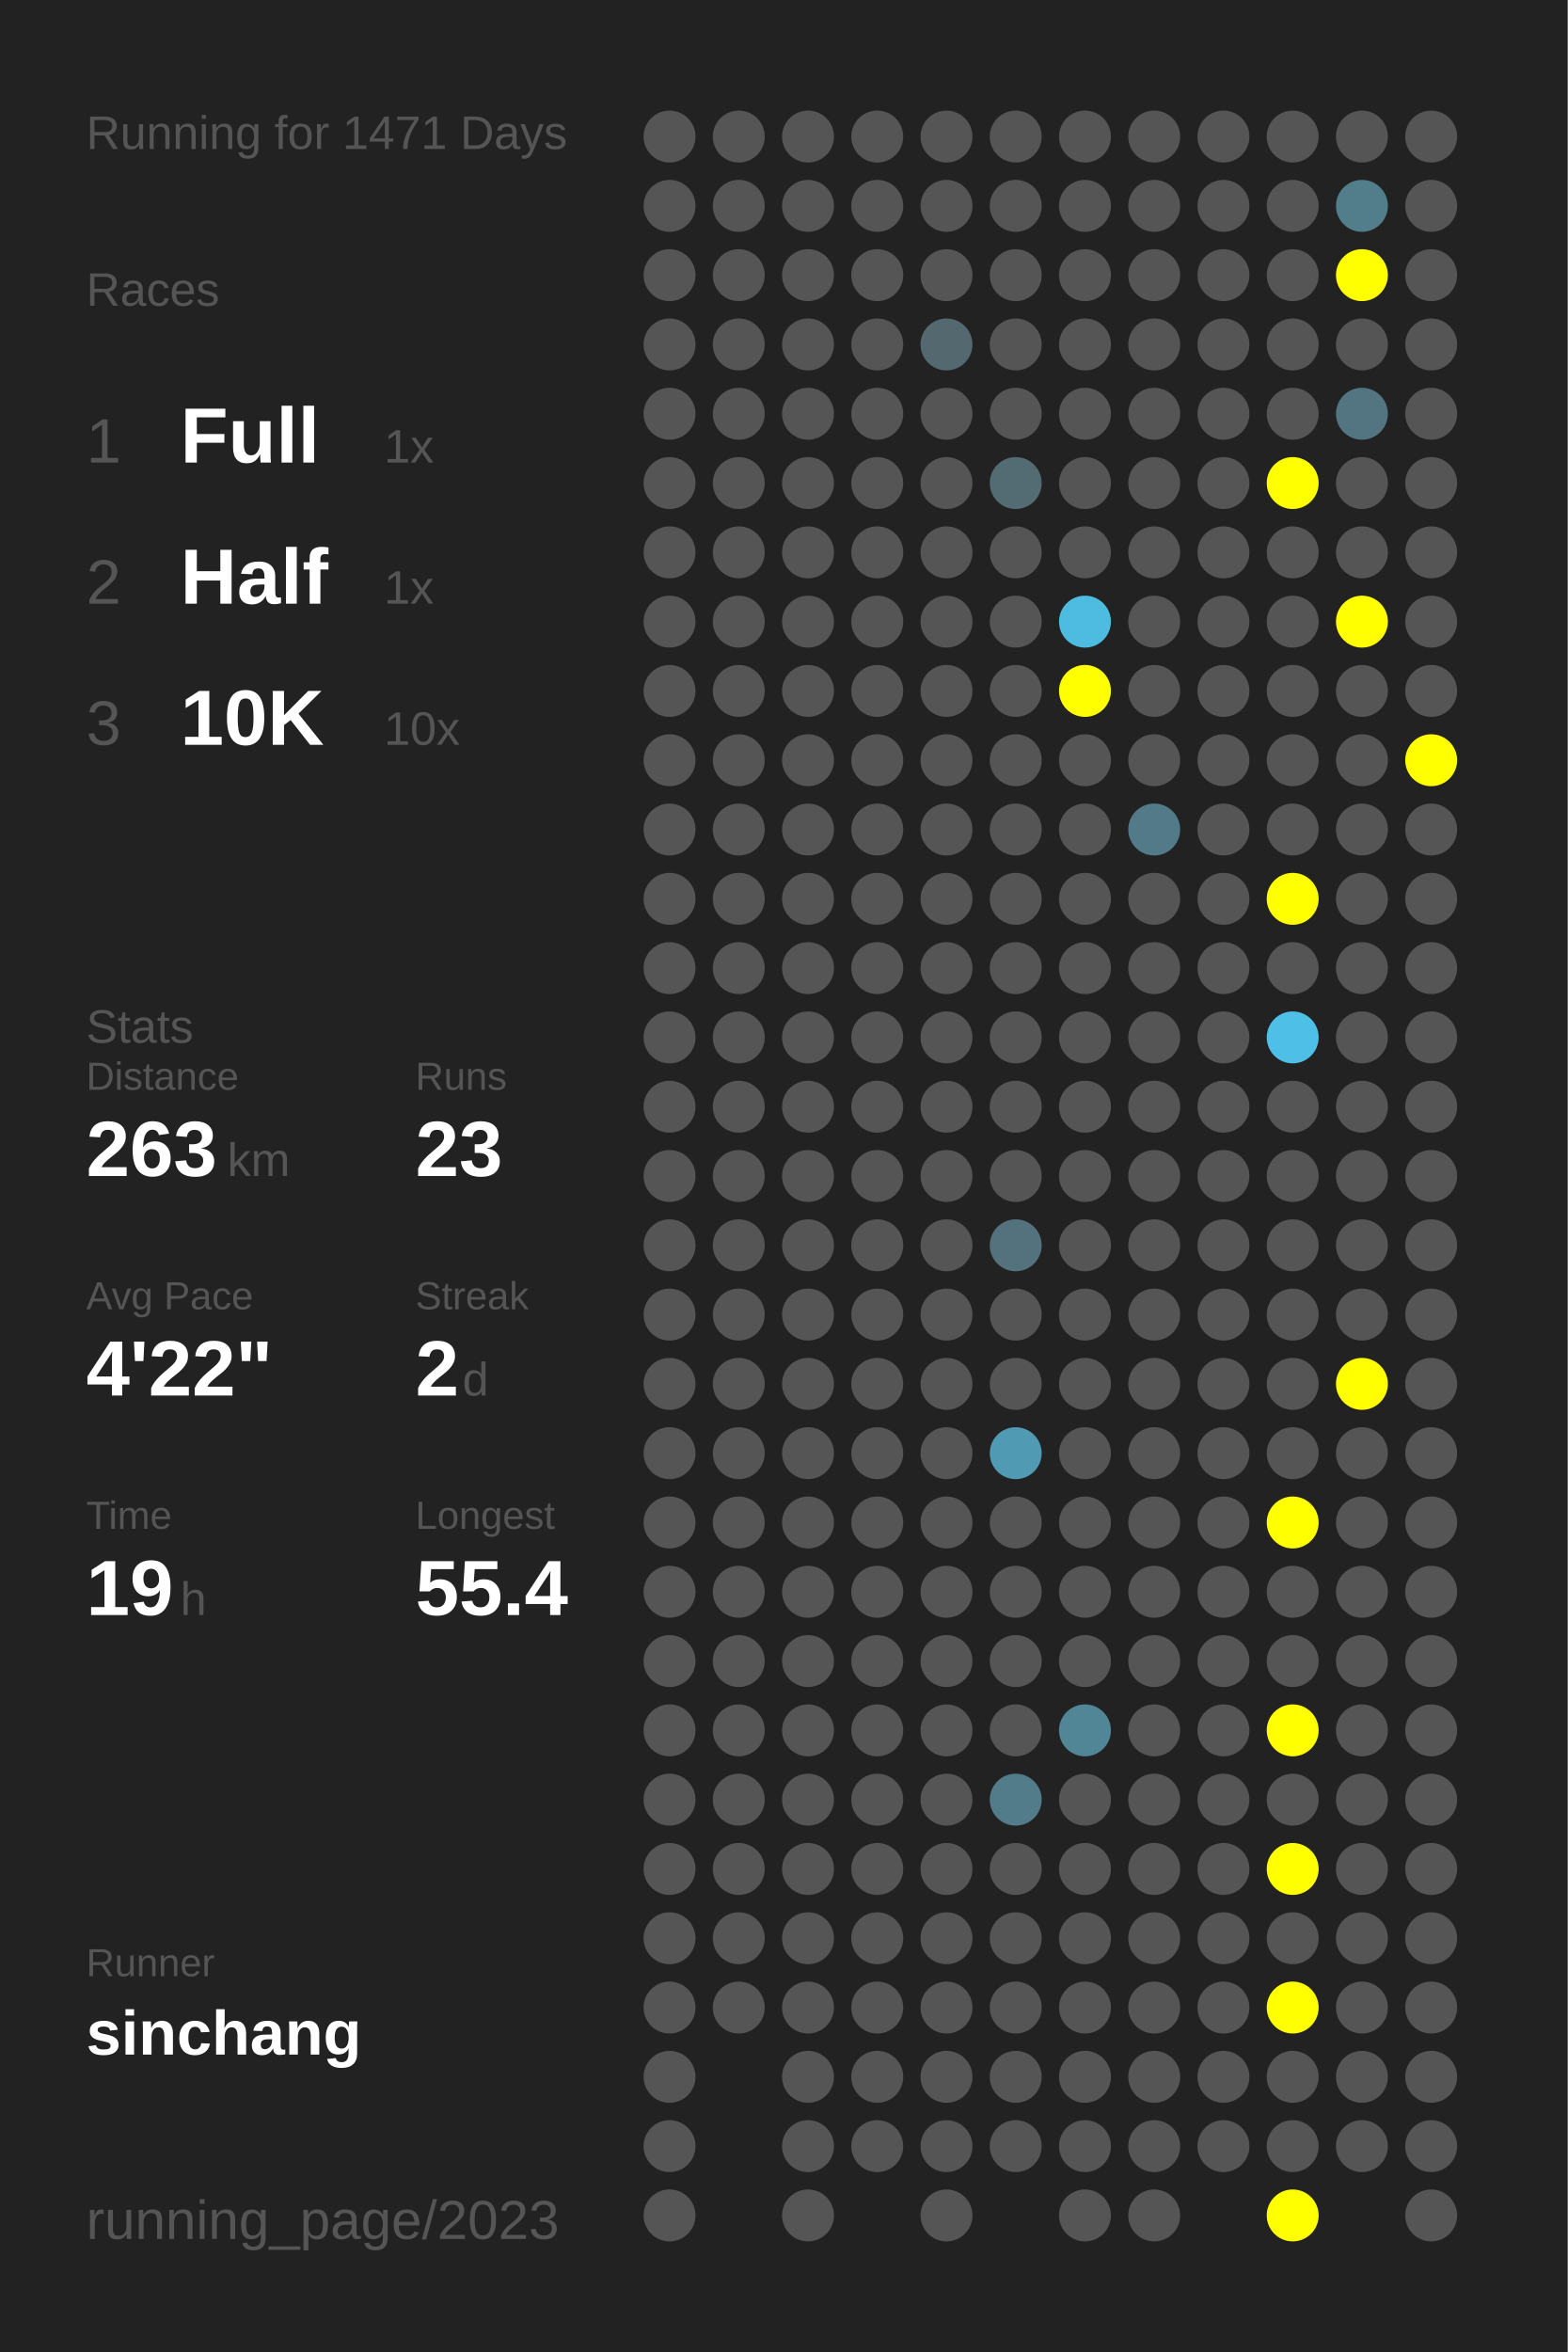
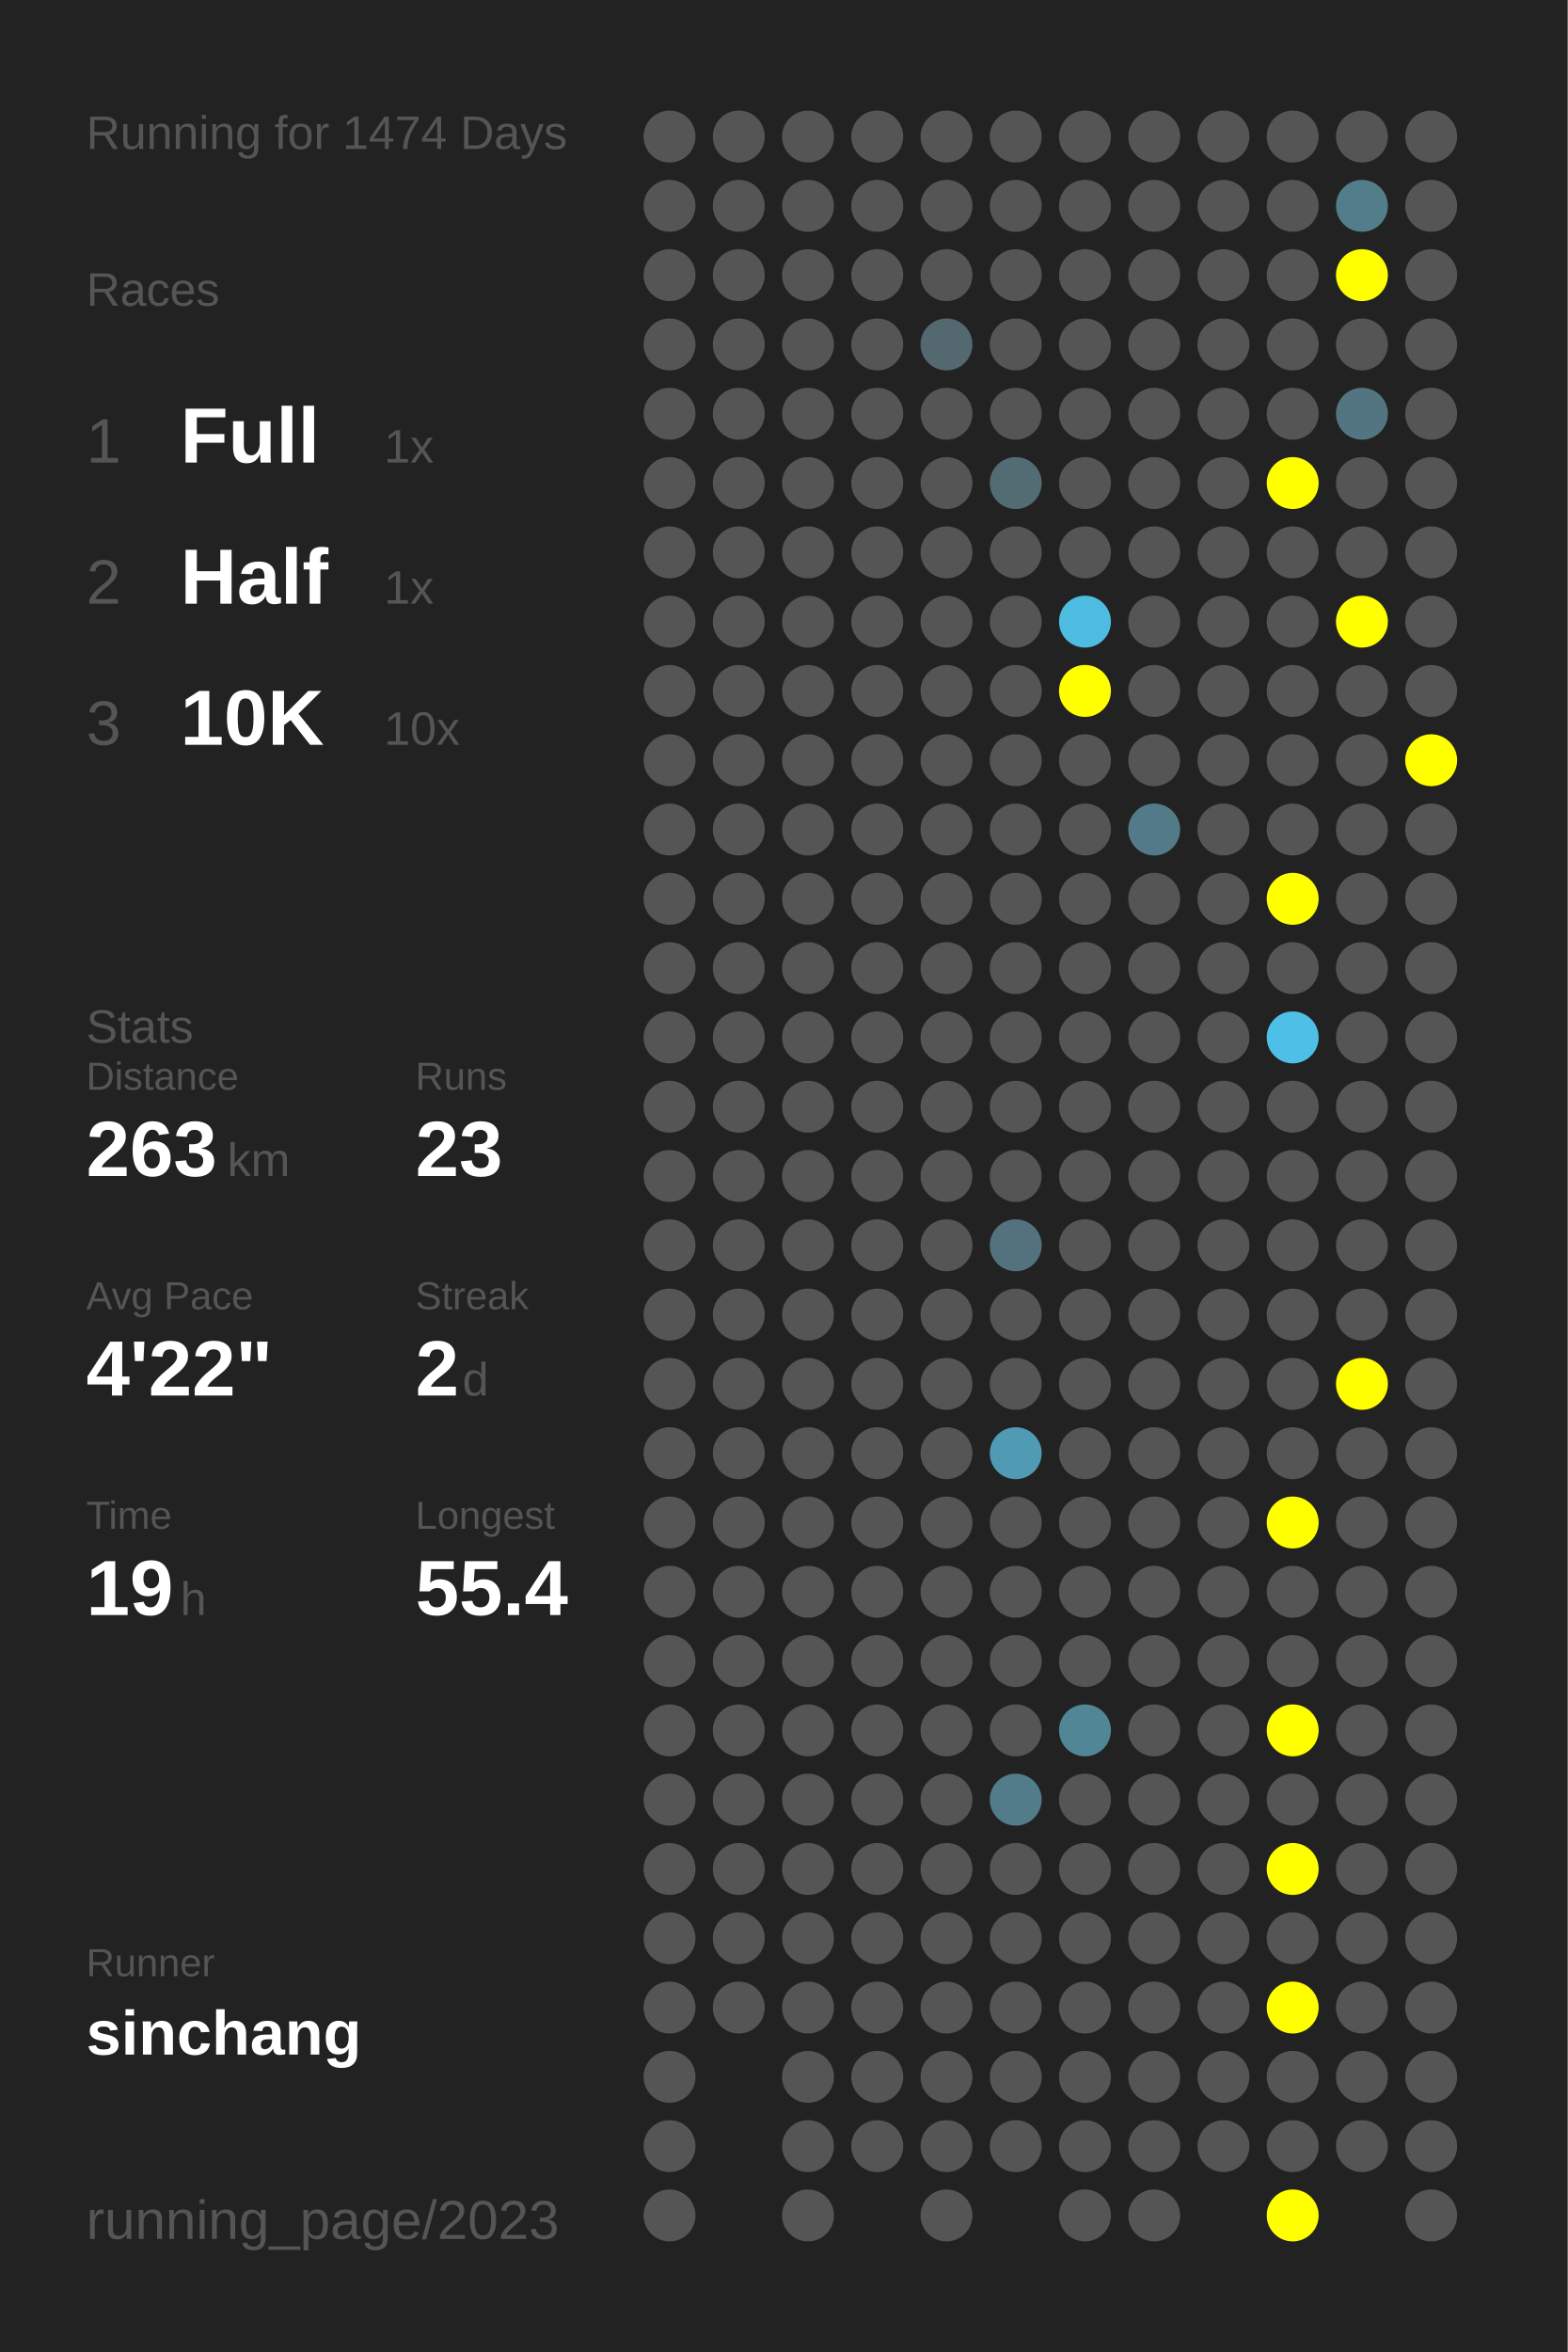
<svg xmlns="http://www.w3.org/2000/svg" baseProfile="full" height="300mm" version="1.1" viewBox="0,0,200,300" width="200mm">
  <defs />
  <rect fill="#222222" height="300" width="200" x="0" y="0" />
-   <text fill="#555555" style="font-size:6px; font-family:Arial;" x="11" y="19">Running for 1471 Days</text>
+   <text fill="#555555" style="font-size:6px; font-family:Arial;" x="11" y="19">Running for 1474 Days</text>
  <text fill="#555555" style="font-size:6px; font-family:Arial;" x="11" y="39">Races</text>
  <text fill="#555555" style="font-size:8px; font-family:Arial;" x="11" y="59">1</text>
  <text fill="#FFFFFF" style="font-size:10px; font-family:Arial; font-weight:bold;" x="23" y="59">Full</text>
  <text fill="#555555" style="font-size:6px; font-family:Arial;" x="49" y="59">1x</text>
  <text fill="#555555" style="font-size:8px; font-family:Arial;" x="11" y="77">2</text>
  <text fill="#FFFFFF" style="font-size:10px; font-family:Arial; font-weight:bold;" x="23" y="77">Half</text>
  <text fill="#555555" style="font-size:6px; font-family:Arial;" x="49" y="77">1x</text>
  <text fill="#555555" style="font-size:8px; font-family:Arial;" x="11" y="95">3</text>
  <text fill="#FFFFFF" style="font-size:10px; font-family:Arial; font-weight:bold;" x="23" y="95">10K</text>
  <text fill="#555555" style="font-size:6px; font-family:Arial;" x="49" y="95">10x</text>
  <text fill="#555555" style="font-size:6px; font-family:Arial;" x="11" y="133">Stats</text>
  <text fill="#555555" style="font-size:5px; font-family:Arial;" x="11" y="139">Distance</text>
  <text fill="#FFFFFF" style="font-size:10px; font-family:Arial; font-weight:bold;" x="11" y="150">263</text>
  <text fill="#555555" style="font-size:6px; font-family:Arial;" x="29" y="150">km</text>
  <text fill="#555555" style="font-size:5px; font-family:Arial;" x="53" y="139">Runs</text>
  <text fill="#FFFFFF" style="font-size:10px; font-family:Arial; font-weight:bold;" x="53" y="150">23</text>
  <text fill="#555555" style="font-size:5px; font-family:Arial;" x="11" y="167">Avg Pace</text>
  <text fill="#FFFFFF" style="font-size:10px; font-family:Arial; font-weight:bold;" x="11" y="178">4'22"</text>
  <text fill="#555555" style="font-size:5px; font-family:Arial;" x="53" y="167">Streak</text>
  <text fill="#FFFFFF" style="font-size:10px; font-family:Arial; font-weight:bold;" x="53" y="178">2</text>
  <text fill="#555555" style="font-size:6px; font-family:Arial;" x="59" y="178">d</text>
  <text fill="#555555" style="font-size:5px; font-family:Arial;" x="11" y="195">Time</text>
  <text fill="#FFFFFF" style="font-size:10px; font-family:Arial; font-weight:bold;" x="11" y="206">19</text>
  <text fill="#555555" style="font-size:6px; font-family:Arial;" x="23" y="206">h</text>
  <text fill="#555555" style="font-size:5px; font-family:Arial;" x="53" y="195">Longest</text>
  <text fill="#FFFFFF" style="font-size:10px; font-family:Arial; font-weight:bold;" x="53" y="206">55.4</text>
  <text fill="#555555" style="font-size:5px; font-family:Arial;" x="11" y="252.065">Runner</text>
  <text fill="#FFFFFF" style="font-size:8px; font-family:Arial; font-weight:bold;" x="11" y="262.065">sinchang</text>
  <text fill="#555555" style="font-size:7px; font-family:Arial;" x="11" y="285.581">running_page/2023</text>
  <circle cx="85.417" cy="17.419" fill="#555555" r="3.312" />
  <circle cx="85.417" cy="26.258" fill="#555555" r="3.312" />
  <circle cx="85.417" cy="35.097" fill="#555555" r="3.312" />
  <circle cx="85.417" cy="43.935" fill="#555555" r="3.312" />
  <circle cx="85.417" cy="52.774" fill="#555555" r="3.312" />
  <circle cx="85.417" cy="61.613" fill="#555555" r="3.312" />
  <circle cx="85.417" cy="70.452" fill="#555555" r="3.312" />
  <circle cx="85.417" cy="79.29" fill="#555555" r="3.312" />
  <circle cx="85.417" cy="88.129" fill="#555555" r="3.312" />
  <circle cx="85.417" cy="96.968" fill="#555555" r="3.312" />
  <circle cx="85.417" cy="105.806" fill="#555555" r="3.312" />
  <circle cx="85.417" cy="114.645" fill="#555555" r="3.312" />
  <circle cx="85.417" cy="123.484" fill="#555555" r="3.312" />
  <circle cx="85.417" cy="132.323" fill="#555555" r="3.312" />
  <circle cx="85.417" cy="141.161" fill="#555555" r="3.312" />
  <circle cx="85.417" cy="150" fill="#555555" r="3.312" />
  <circle cx="85.417" cy="158.839" fill="#555555" r="3.312" />
  <circle cx="85.417" cy="167.677" fill="#555555" r="3.312" />
  <circle cx="85.417" cy="176.516" fill="#555555" r="3.312" />
  <circle cx="85.417" cy="185.355" fill="#555555" r="3.312" />
  <circle cx="85.417" cy="194.194" fill="#555555" r="3.312" />
  <circle cx="85.417" cy="203.032" fill="#555555" r="3.312" />
  <circle cx="85.417" cy="211.871" fill="#555555" r="3.312" />
  <circle cx="85.417" cy="220.71" fill="#555555" r="3.312" />
  <circle cx="85.417" cy="229.548" fill="#555555" r="3.312" />
  <circle cx="85.417" cy="238.387" fill="#555555" r="3.312" />
  <circle cx="85.417" cy="247.226" fill="#555555" r="3.312" />
  <circle cx="85.417" cy="256.065" fill="#555555" r="3.312" />
  <circle cx="85.417" cy="264.903" fill="#555555" r="3.312" />
  <circle cx="85.417" cy="273.742" fill="#555555" r="3.312" />
  <circle cx="85.417" cy="282.581" fill="#555555" r="3.312" />
  <circle cx="94.25" cy="17.419" fill="#555555" r="3.312" />
  <circle cx="94.25" cy="26.258" fill="#555555" r="3.312" />
  <circle cx="94.25" cy="35.097" fill="#555555" r="3.312" />
  <circle cx="94.25" cy="43.935" fill="#555555" r="3.312" />
  <circle cx="94.25" cy="52.774" fill="#555555" r="3.312" />
  <circle cx="94.25" cy="61.613" fill="#555555" r="3.312" />
  <circle cx="94.25" cy="70.452" fill="#555555" r="3.312" />
  <circle cx="94.25" cy="79.29" fill="#555555" r="3.312" />
  <circle cx="94.25" cy="88.129" fill="#555555" r="3.312" />
  <circle cx="94.25" cy="96.968" fill="#555555" r="3.312" />
  <circle cx="94.25" cy="105.806" fill="#555555" r="3.312" />
  <circle cx="94.25" cy="114.645" fill="#555555" r="3.312" />
  <circle cx="94.25" cy="123.484" fill="#555555" r="3.312" />
  <circle cx="94.25" cy="132.323" fill="#555555" r="3.312" />
  <circle cx="94.25" cy="141.161" fill="#555555" r="3.312" />
  <circle cx="94.25" cy="150" fill="#555555" r="3.312" />
  <circle cx="94.25" cy="158.839" fill="#555555" r="3.312" />
  <circle cx="94.25" cy="167.677" fill="#555555" r="3.312" />
  <circle cx="94.25" cy="176.516" fill="#555555" r="3.312" />
  <circle cx="94.25" cy="185.355" fill="#555555" r="3.312" />
  <circle cx="94.25" cy="194.194" fill="#555555" r="3.312" />
  <circle cx="94.25" cy="203.032" fill="#555555" r="3.312" />
  <circle cx="94.25" cy="211.871" fill="#555555" r="3.312" />
  <circle cx="94.25" cy="220.71" fill="#555555" r="3.312" />
  <circle cx="94.25" cy="229.548" fill="#555555" r="3.312" />
  <circle cx="94.25" cy="238.387" fill="#555555" r="3.312" />
  <circle cx="94.25" cy="247.226" fill="#555555" r="3.312" />
  <circle cx="94.25" cy="256.065" fill="#555555" r="3.312" />
  <circle cx="103.083" cy="17.419" fill="#555555" r="3.312" />
  <circle cx="103.083" cy="26.258" fill="#555555" r="3.312" />
  <circle cx="103.083" cy="35.097" fill="#555555" r="3.312" />
  <circle cx="103.083" cy="43.935" fill="#555555" r="3.312" />
  <circle cx="103.083" cy="52.774" fill="#555555" r="3.312" />
  <circle cx="103.083" cy="61.613" fill="#555555" r="3.312" />
  <circle cx="103.083" cy="70.452" fill="#555555" r="3.312" />
  <circle cx="103.083" cy="79.29" fill="#555555" r="3.312" />
  <circle cx="103.083" cy="88.129" fill="#555555" r="3.312" />
  <circle cx="103.083" cy="96.968" fill="#555555" r="3.312" />
  <circle cx="103.083" cy="105.806" fill="#555555" r="3.312" />
  <circle cx="103.083" cy="114.645" fill="#555555" r="3.312" />
  <circle cx="103.083" cy="123.484" fill="#555555" r="3.312" />
  <circle cx="103.083" cy="132.323" fill="#555555" r="3.312" />
  <circle cx="103.083" cy="141.161" fill="#555555" r="3.312" />
  <circle cx="103.083" cy="150" fill="#555555" r="3.312" />
  <circle cx="103.083" cy="158.839" fill="#555555" r="3.312" />
  <circle cx="103.083" cy="167.677" fill="#555555" r="3.312" />
  <circle cx="103.083" cy="176.516" fill="#555555" r="3.312" />
  <circle cx="103.083" cy="185.355" fill="#555555" r="3.312" />
  <circle cx="103.083" cy="194.194" fill="#555555" r="3.312" />
  <circle cx="103.083" cy="203.032" fill="#555555" r="3.312" />
  <circle cx="103.083" cy="211.871" fill="#555555" r="3.312" />
  <circle cx="103.083" cy="220.71" fill="#555555" r="3.312" />
  <circle cx="103.083" cy="229.548" fill="#555555" r="3.312" />
  <circle cx="103.083" cy="238.387" fill="#555555" r="3.312" />
  <circle cx="103.083" cy="247.226" fill="#555555" r="3.312" />
  <circle cx="103.083" cy="256.065" fill="#555555" r="3.312" />
  <circle cx="103.083" cy="264.903" fill="#555555" r="3.312" />
  <circle cx="103.083" cy="273.742" fill="#555555" r="3.312" />
  <circle cx="103.083" cy="282.581" fill="#555555" r="3.312" />
  <circle cx="111.917" cy="17.419" fill="#555555" r="3.312" />
  <circle cx="111.917" cy="26.258" fill="#555555" r="3.312" />
  <circle cx="111.917" cy="35.097" fill="#555555" r="3.312" />
  <circle cx="111.917" cy="43.935" fill="#555555" r="3.312" />
  <circle cx="111.917" cy="52.774" fill="#555555" r="3.312" />
  <circle cx="111.917" cy="61.613" fill="#555555" r="3.312" />
  <circle cx="111.917" cy="70.452" fill="#555555" r="3.312" />
  <circle cx="111.917" cy="79.29" fill="#555555" r="3.312" />
  <circle cx="111.917" cy="88.129" fill="#555555" r="3.312" />
  <circle cx="111.917" cy="96.968" fill="#555555" r="3.312" />
  <circle cx="111.917" cy="105.806" fill="#555555" r="3.312" />
  <circle cx="111.917" cy="114.645" fill="#555555" r="3.312" />
  <circle cx="111.917" cy="123.484" fill="#555555" r="3.312" />
  <circle cx="111.917" cy="132.323" fill="#555555" r="3.312" />
  <circle cx="111.917" cy="141.161" fill="#555555" r="3.312" />
  <circle cx="111.917" cy="150" fill="#555555" r="3.312" />
  <circle cx="111.917" cy="158.839" fill="#555555" r="3.312" />
  <circle cx="111.917" cy="167.677" fill="#555555" r="3.312" />
  <circle cx="111.917" cy="176.516" fill="#555555" r="3.312" />
  <circle cx="111.917" cy="185.355" fill="#555555" r="3.312" />
  <circle cx="111.917" cy="194.194" fill="#555555" r="3.312" />
  <circle cx="111.917" cy="203.032" fill="#555555" r="3.312" />
  <circle cx="111.917" cy="211.871" fill="#555555" r="3.312" />
  <circle cx="111.917" cy="220.71" fill="#555555" r="3.312" />
  <circle cx="111.917" cy="229.548" fill="#555555" r="3.312" />
  <circle cx="111.917" cy="238.387" fill="#555555" r="3.312" />
  <circle cx="111.917" cy="247.226" fill="#555555" r="3.312" />
  <circle cx="111.917" cy="256.065" fill="#555555" r="3.312" />
  <circle cx="111.917" cy="264.903" fill="#555555" r="3.312" />
  <circle cx="111.917" cy="273.742" fill="#555555" r="3.312" />
  <circle cx="120.75" cy="17.419" fill="#555555" r="3.312" />
  <circle cx="120.75" cy="26.258" fill="#555555" r="3.312" />
  <circle cx="120.75" cy="35.097" fill="#555555" r="3.312" />
  <circle cx="120.75" cy="43.935" fill="#53686f" r="3.312" />
  <circle cx="120.75" cy="52.774" fill="#555555" r="3.312" />
  <circle cx="120.75" cy="61.613" fill="#555555" r="3.312" />
  <circle cx="120.75" cy="70.452" fill="#555555" r="3.312" />
  <circle cx="120.75" cy="79.29" fill="#555555" r="3.312" />
  <circle cx="120.75" cy="88.129" fill="#555555" r="3.312" />
  <circle cx="120.75" cy="96.968" fill="#555555" r="3.312" />
  <circle cx="120.75" cy="105.806" fill="#555555" r="3.312" />
  <circle cx="120.75" cy="114.645" fill="#555555" r="3.312" />
  <circle cx="120.75" cy="123.484" fill="#555555" r="3.312" />
  <circle cx="120.75" cy="132.323" fill="#555555" r="3.312" />
  <circle cx="120.75" cy="141.161" fill="#555555" r="3.312" />
  <circle cx="120.75" cy="150" fill="#555555" r="3.312" />
  <circle cx="120.75" cy="158.839" fill="#555555" r="3.312" />
  <circle cx="120.75" cy="167.677" fill="#555555" r="3.312" />
  <circle cx="120.75" cy="176.516" fill="#555555" r="3.312" />
  <circle cx="120.75" cy="185.355" fill="#555555" r="3.312" />
  <circle cx="120.75" cy="194.194" fill="#555555" r="3.312" />
  <circle cx="120.75" cy="203.032" fill="#555555" r="3.312" />
  <circle cx="120.75" cy="211.871" fill="#555555" r="3.312" />
  <circle cx="120.75" cy="220.71" fill="#555555" r="3.312" />
  <circle cx="120.75" cy="229.548" fill="#555555" r="3.312" />
  <circle cx="120.75" cy="238.387" fill="#555555" r="3.312" />
  <circle cx="120.75" cy="247.226" fill="#555555" r="3.312" />
  <circle cx="120.75" cy="256.065" fill="#555555" r="3.312" />
  <circle cx="120.75" cy="264.903" fill="#555555" r="3.312" />
  <circle cx="120.75" cy="273.742" fill="#555555" r="3.312" />
  <circle cx="120.75" cy="282.581" fill="#555555" r="3.312" />
  <circle cx="129.583" cy="17.419" fill="#555555" r="3.312" />
  <circle cx="129.583" cy="26.258" fill="#555555" r="3.312" />
  <circle cx="129.583" cy="35.097" fill="#555555" r="3.312" />
  <circle cx="129.583" cy="43.935" fill="#555555" r="3.312" />
  <circle cx="129.583" cy="52.774" fill="#555555" r="3.312" />
  <circle cx="129.583" cy="61.613" fill="#536b73" r="3.312" />
  <circle cx="129.583" cy="70.452" fill="#555555" r="3.312" />
  <circle cx="129.583" cy="79.29" fill="#555555" r="3.312" />
  <circle cx="129.583" cy="88.129" fill="#555555" r="3.312" />
  <circle cx="129.583" cy="96.968" fill="#555555" r="3.312" />
  <circle cx="129.583" cy="105.806" fill="#555555" r="3.312" />
  <circle cx="129.583" cy="114.645" fill="#555555" r="3.312" />
  <circle cx="129.583" cy="123.484" fill="#555555" r="3.312" />
  <circle cx="129.583" cy="132.323" fill="#555555" r="3.312" />
  <circle cx="129.583" cy="141.161" fill="#555555" r="3.312" />
  <circle cx="129.583" cy="150" fill="#555555" r="3.312" />
  <circle cx="129.583" cy="158.839" fill="#53727d" r="3.312" />
  <circle cx="129.583" cy="167.677" fill="#555555" r="3.312" />
  <circle cx="129.583" cy="176.516" fill="#555555" r="3.312" />
  <circle cx="129.583" cy="185.355" fill="#509ab4" r="3.312" />
  <circle cx="129.583" cy="194.194" fill="#555555" r="3.312" />
  <circle cx="129.583" cy="203.032" fill="#555555" r="3.312" />
  <circle cx="129.583" cy="211.871" fill="#555555" r="3.312" />
  <circle cx="129.583" cy="220.71" fill="#555555" r="3.312" />
  <circle cx="129.583" cy="229.548" fill="#527c8a" r="3.312" />
  <circle cx="129.583" cy="238.387" fill="#555555" r="3.312" />
  <circle cx="129.583" cy="247.226" fill="#555555" r="3.312" />
  <circle cx="129.583" cy="256.065" fill="#555555" r="3.312" />
  <circle cx="129.583" cy="264.903" fill="#555555" r="3.312" />
  <circle cx="129.583" cy="273.742" fill="#555555" r="3.312" />
  <circle cx="138.417" cy="17.419" fill="#555555" r="3.312" />
  <circle cx="138.417" cy="26.258" fill="#555555" r="3.312" />
  <circle cx="138.417" cy="35.097" fill="#555555" r="3.312" />
  <circle cx="138.417" cy="43.935" fill="#555555" r="3.312" />
  <circle cx="138.417" cy="52.774" fill="#555555" r="3.312" />
  <circle cx="138.417" cy="61.613" fill="#555555" r="3.312" />
  <circle cx="138.417" cy="70.452" fill="#555555" r="3.312" />
  <circle cx="138.417" cy="79.29" fill="#4ebce1" r="3.312" />
  <circle cx="138.417" cy="88.129" fill="#FFFF00" r="3.312" />
  <circle cx="138.417" cy="96.968" fill="#555555" r="3.312" />
  <circle cx="138.417" cy="105.806" fill="#555555" r="3.312" />
  <circle cx="138.417" cy="114.645" fill="#555555" r="3.312" />
  <circle cx="138.417" cy="123.484" fill="#555555" r="3.312" />
  <circle cx="138.417" cy="132.323" fill="#555555" r="3.312" />
  <circle cx="138.417" cy="141.161" fill="#555555" r="3.312" />
  <circle cx="138.417" cy="150" fill="#555555" r="3.312" />
  <circle cx="138.417" cy="158.839" fill="#555555" r="3.312" />
  <circle cx="138.417" cy="167.677" fill="#555555" r="3.312" />
  <circle cx="138.417" cy="176.516" fill="#555555" r="3.312" />
  <circle cx="138.417" cy="185.355" fill="#555555" r="3.312" />
  <circle cx="138.417" cy="194.194" fill="#555555" r="3.312" />
  <circle cx="138.417" cy="203.032" fill="#555555" r="3.312" />
  <circle cx="138.417" cy="211.871" fill="#555555" r="3.312" />
  <circle cx="138.417" cy="220.71" fill="#518697" r="3.312" />
  <circle cx="138.417" cy="229.548" fill="#555555" r="3.312" />
  <circle cx="138.417" cy="238.387" fill="#555555" r="3.312" />
  <circle cx="138.417" cy="247.226" fill="#555555" r="3.312" />
  <circle cx="138.417" cy="256.065" fill="#555555" r="3.312" />
  <circle cx="138.417" cy="264.903" fill="#555555" r="3.312" />
  <circle cx="138.417" cy="273.742" fill="#555555" r="3.312" />
  <circle cx="138.417" cy="282.581" fill="#555555" r="3.312" />
  <circle cx="147.25" cy="17.419" fill="#555555" r="3.312" />
  <circle cx="147.25" cy="26.258" fill="#555555" r="3.312" />
  <circle cx="147.25" cy="35.097" fill="#555555" r="3.312" />
  <circle cx="147.25" cy="43.935" fill="#555555" r="3.312" />
  <circle cx="147.25" cy="52.774" fill="#555555" r="3.312" />
  <circle cx="147.25" cy="61.613" fill="#555555" r="3.312" />
  <circle cx="147.25" cy="70.452" fill="#555555" r="3.312" />
  <circle cx="147.25" cy="79.29" fill="#555555" r="3.312" />
  <circle cx="147.25" cy="88.129" fill="#555555" r="3.312" />
  <circle cx="147.25" cy="96.968" fill="#555555" r="3.312" />
  <circle cx="147.25" cy="105.806" fill="#527a88" r="3.312" />
  <circle cx="147.25" cy="114.645" fill="#555555" r="3.312" />
  <circle cx="147.25" cy="123.484" fill="#555555" r="3.312" />
  <circle cx="147.25" cy="132.323" fill="#555555" r="3.312" />
  <circle cx="147.25" cy="141.161" fill="#555555" r="3.312" />
  <circle cx="147.25" cy="150" fill="#555555" r="3.312" />
  <circle cx="147.25" cy="158.839" fill="#555555" r="3.312" />
  <circle cx="147.25" cy="167.677" fill="#555555" r="3.312" />
  <circle cx="147.25" cy="176.516" fill="#555555" r="3.312" />
  <circle cx="147.25" cy="185.355" fill="#555555" r="3.312" />
  <circle cx="147.25" cy="194.194" fill="#555555" r="3.312" />
  <circle cx="147.25" cy="203.032" fill="#555555" r="3.312" />
  <circle cx="147.25" cy="211.871" fill="#555555" r="3.312" />
  <circle cx="147.25" cy="220.71" fill="#555555" r="3.312" />
  <circle cx="147.25" cy="229.548" fill="#555555" r="3.312" />
  <circle cx="147.25" cy="238.387" fill="#555555" r="3.312" />
  <circle cx="147.25" cy="247.226" fill="#555555" r="3.312" />
  <circle cx="147.25" cy="256.065" fill="#555555" r="3.312" />
  <circle cx="147.25" cy="264.903" fill="#555555" r="3.312" />
  <circle cx="147.25" cy="273.742" fill="#555555" r="3.312" />
  <circle cx="147.25" cy="282.581" fill="#555555" r="3.312" />
  <circle cx="156.083" cy="17.419" fill="#555555" r="3.312" />
  <circle cx="156.083" cy="26.258" fill="#555555" r="3.312" />
  <circle cx="156.083" cy="35.097" fill="#555555" r="3.312" />
  <circle cx="156.083" cy="43.935" fill="#555555" r="3.312" />
  <circle cx="156.083" cy="52.774" fill="#555555" r="3.312" />
  <circle cx="156.083" cy="61.613" fill="#555555" r="3.312" />
  <circle cx="156.083" cy="70.452" fill="#555555" r="3.312" />
  <circle cx="156.083" cy="79.29" fill="#555555" r="3.312" />
  <circle cx="156.083" cy="88.129" fill="#555555" r="3.312" />
  <circle cx="156.083" cy="96.968" fill="#555555" r="3.312" />
  <circle cx="156.083" cy="105.806" fill="#555555" r="3.312" />
  <circle cx="156.083" cy="114.645" fill="#555555" r="3.312" />
  <circle cx="156.083" cy="123.484" fill="#555555" r="3.312" />
  <circle cx="156.083" cy="132.323" fill="#555555" r="3.312" />
  <circle cx="156.083" cy="141.161" fill="#555555" r="3.312" />
  <circle cx="156.083" cy="150" fill="#555555" r="3.312" />
  <circle cx="156.083" cy="158.839" fill="#555555" r="3.312" />
  <circle cx="156.083" cy="167.677" fill="#555555" r="3.312" />
  <circle cx="156.083" cy="176.516" fill="#555555" r="3.312" />
  <circle cx="156.083" cy="185.355" fill="#555555" r="3.312" />
  <circle cx="156.083" cy="194.194" fill="#555555" r="3.312" />
  <circle cx="156.083" cy="203.032" fill="#555555" r="3.312" />
  <circle cx="156.083" cy="211.871" fill="#555555" r="3.312" />
  <circle cx="156.083" cy="220.71" fill="#555555" r="3.312" />
  <circle cx="156.083" cy="229.548" fill="#555555" r="3.312" />
  <circle cx="156.083" cy="238.387" fill="#555555" r="3.312" />
  <circle cx="156.083" cy="247.226" fill="#555555" r="3.312" />
  <circle cx="156.083" cy="256.065" fill="#555555" r="3.312" />
  <circle cx="156.083" cy="264.903" fill="#555555" r="3.312" />
  <circle cx="156.083" cy="273.742" fill="#555555" r="3.312" />
  <circle cx="164.917" cy="17.419" fill="#555555" r="3.312" />
  <circle cx="164.917" cy="26.258" fill="#555555" r="3.312" />
  <circle cx="164.917" cy="35.097" fill="#555555" r="3.312" />
  <circle cx="164.917" cy="43.935" fill="#555555" r="3.312" />
  <circle cx="164.917" cy="52.774" fill="#555555" r="3.312" />
  <circle cx="164.917" cy="61.613" fill="#FFFF00" r="3.312" />
  <circle cx="164.917" cy="70.452" fill="#555555" r="3.312" />
  <circle cx="164.917" cy="79.29" fill="#555555" r="3.312" />
  <circle cx="164.917" cy="88.129" fill="#555555" r="3.312" />
  <circle cx="164.917" cy="96.968" fill="#555555" r="3.312" />
  <circle cx="164.917" cy="105.806" fill="#555555" r="3.312" />
  <circle cx="164.917" cy="114.645" fill="#FFFF00" r="3.312" />
  <circle cx="164.917" cy="123.484" fill="#555555" r="3.312" />
  <circle cx="164.917" cy="132.323" fill="#4ec0e7" r="3.312" />
  <circle cx="164.917" cy="141.161" fill="#555555" r="3.312" />
  <circle cx="164.917" cy="150" fill="#555555" r="3.312" />
  <circle cx="164.917" cy="158.839" fill="#555555" r="3.312" />
  <circle cx="164.917" cy="167.677" fill="#555555" r="3.312" />
  <circle cx="164.917" cy="176.516" fill="#555555" r="3.312" />
  <circle cx="164.917" cy="185.355" fill="#555555" r="3.312" />
  <circle cx="164.917" cy="194.194" fill="#FFFF00" r="3.312" />
  <circle cx="164.917" cy="203.032" fill="#555555" r="3.312" />
  <circle cx="164.917" cy="211.871" fill="#555555" r="3.312" />
  <circle cx="164.917" cy="220.71" fill="#FFFF00" r="3.312" />
  <circle cx="164.917" cy="229.548" fill="#555555" r="3.312" />
  <circle cx="164.917" cy="238.387" fill="#FFFF00" r="3.312" />
  <circle cx="164.917" cy="247.226" fill="#555555" r="3.312" />
  <circle cx="164.917" cy="256.065" fill="#FFFF00" r="3.312" />
  <circle cx="164.917" cy="264.903" fill="#555555" r="3.312" />
  <circle cx="164.917" cy="273.742" fill="#555555" r="3.312" />
  <circle cx="164.917" cy="282.581" fill="#FFFF00" r="3.312" />
  <circle cx="173.75" cy="17.419" fill="#555555" r="3.312" />
  <circle cx="173.75" cy="26.258" fill="#527d8b" r="3.312" />
  <circle cx="173.75" cy="35.097" fill="#FFFF00" r="3.312" />
  <circle cx="173.75" cy="43.935" fill="#555555" r="3.312" />
  <circle cx="173.75" cy="52.774" fill="#527581" r="3.312" />
  <circle cx="173.75" cy="61.613" fill="#555555" r="3.312" />
  <circle cx="173.75" cy="70.452" fill="#555555" r="3.312" />
  <circle cx="173.75" cy="79.29" fill="#FFFF00" r="3.312" />
  <circle cx="173.75" cy="88.129" fill="#555555" r="3.312" />
  <circle cx="173.75" cy="96.968" fill="#555555" r="3.312" />
  <circle cx="173.75" cy="105.806" fill="#555555" r="3.312" />
  <circle cx="173.75" cy="114.645" fill="#555555" r="3.312" />
  <circle cx="173.75" cy="123.484" fill="#555555" r="3.312" />
  <circle cx="173.75" cy="132.323" fill="#555555" r="3.312" />
  <circle cx="173.75" cy="141.161" fill="#555555" r="3.312" />
  <circle cx="173.75" cy="150" fill="#555555" r="3.312" />
  <circle cx="173.75" cy="158.839" fill="#555555" r="3.312" />
  <circle cx="173.75" cy="167.677" fill="#555555" r="3.312" />
  <circle cx="173.75" cy="176.516" fill="#FFFF00" r="3.312" />
  <circle cx="173.75" cy="185.355" fill="#555555" r="3.312" />
  <circle cx="173.75" cy="194.194" fill="#555555" r="3.312" />
  <circle cx="173.75" cy="203.032" fill="#555555" r="3.312" />
  <circle cx="173.75" cy="211.871" fill="#555555" r="3.312" />
  <circle cx="173.75" cy="220.71" fill="#555555" r="3.312" />
  <circle cx="173.75" cy="229.548" fill="#555555" r="3.312" />
  <circle cx="173.75" cy="238.387" fill="#555555" r="3.312" />
  <circle cx="173.75" cy="247.226" fill="#555555" r="3.312" />
  <circle cx="173.75" cy="256.065" fill="#555555" r="3.312" />
  <circle cx="173.75" cy="264.903" fill="#555555" r="3.312" />
  <circle cx="173.75" cy="273.742" fill="#555555" r="3.312" />
  <circle cx="182.583" cy="17.419" fill="#555555" r="3.312" />
  <circle cx="182.583" cy="26.258" fill="#555555" r="3.312" />
  <circle cx="182.583" cy="35.097" fill="#555555" r="3.312" />
  <circle cx="182.583" cy="43.935" fill="#555555" r="3.312" />
  <circle cx="182.583" cy="52.774" fill="#555555" r="3.312" />
  <circle cx="182.583" cy="61.613" fill="#555555" r="3.312" />
  <circle cx="182.583" cy="70.452" fill="#555555" r="3.312" />
  <circle cx="182.583" cy="79.29" fill="#555555" r="3.312" />
  <circle cx="182.583" cy="88.129" fill="#555555" r="3.312" />
  <circle cx="182.583" cy="96.968" fill="#FFFF00" r="3.312" />
  <circle cx="182.583" cy="105.806" fill="#555555" r="3.312" />
  <circle cx="182.583" cy="114.645" fill="#555555" r="3.312" />
  <circle cx="182.583" cy="123.484" fill="#555555" r="3.312" />
  <circle cx="182.583" cy="132.323" fill="#555555" r="3.312" />
  <circle cx="182.583" cy="141.161" fill="#555555" r="3.312" />
  <circle cx="182.583" cy="150" fill="#555555" r="3.312" />
  <circle cx="182.583" cy="158.839" fill="#555555" r="3.312" />
  <circle cx="182.583" cy="167.677" fill="#555555" r="3.312" />
  <circle cx="182.583" cy="176.516" fill="#555555" r="3.312" />
  <circle cx="182.583" cy="185.355" fill="#555555" r="3.312" />
  <circle cx="182.583" cy="194.194" fill="#555555" r="3.312" />
  <circle cx="182.583" cy="203.032" fill="#555555" r="3.312" />
  <circle cx="182.583" cy="211.871" fill="#555555" r="3.312" />
  <circle cx="182.583" cy="220.71" fill="#555555" r="3.312" />
  <circle cx="182.583" cy="229.548" fill="#555555" r="3.312" />
  <circle cx="182.583" cy="238.387" fill="#555555" r="3.312" />
  <circle cx="182.583" cy="247.226" fill="#555555" r="3.312" />
  <circle cx="182.583" cy="256.065" fill="#555555" r="3.312" />
  <circle cx="182.583" cy="264.903" fill="#555555" r="3.312" />
  <circle cx="182.583" cy="273.742" fill="#555555" r="3.312" />
  <circle cx="182.583" cy="282.581" fill="#555555" r="3.312" />
</svg>
